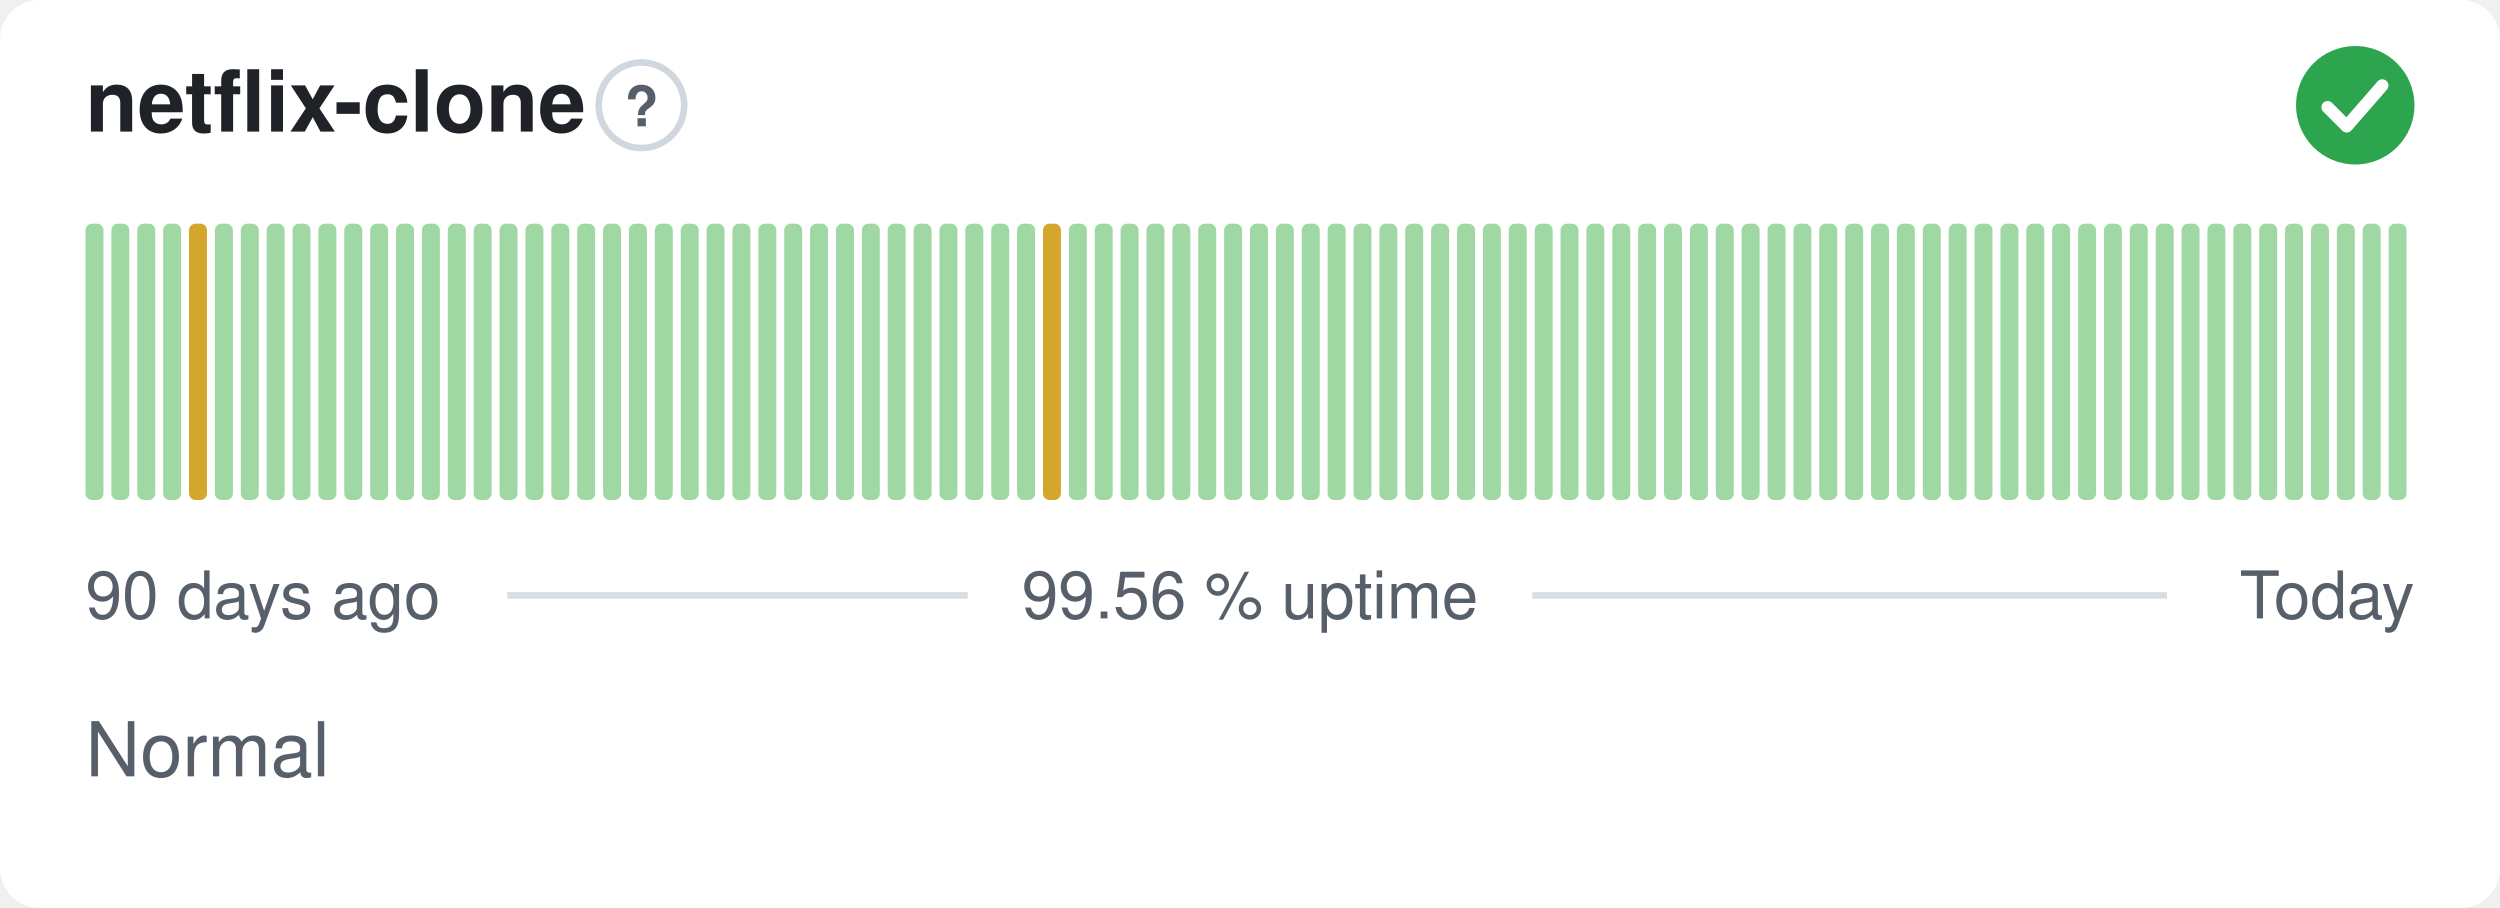
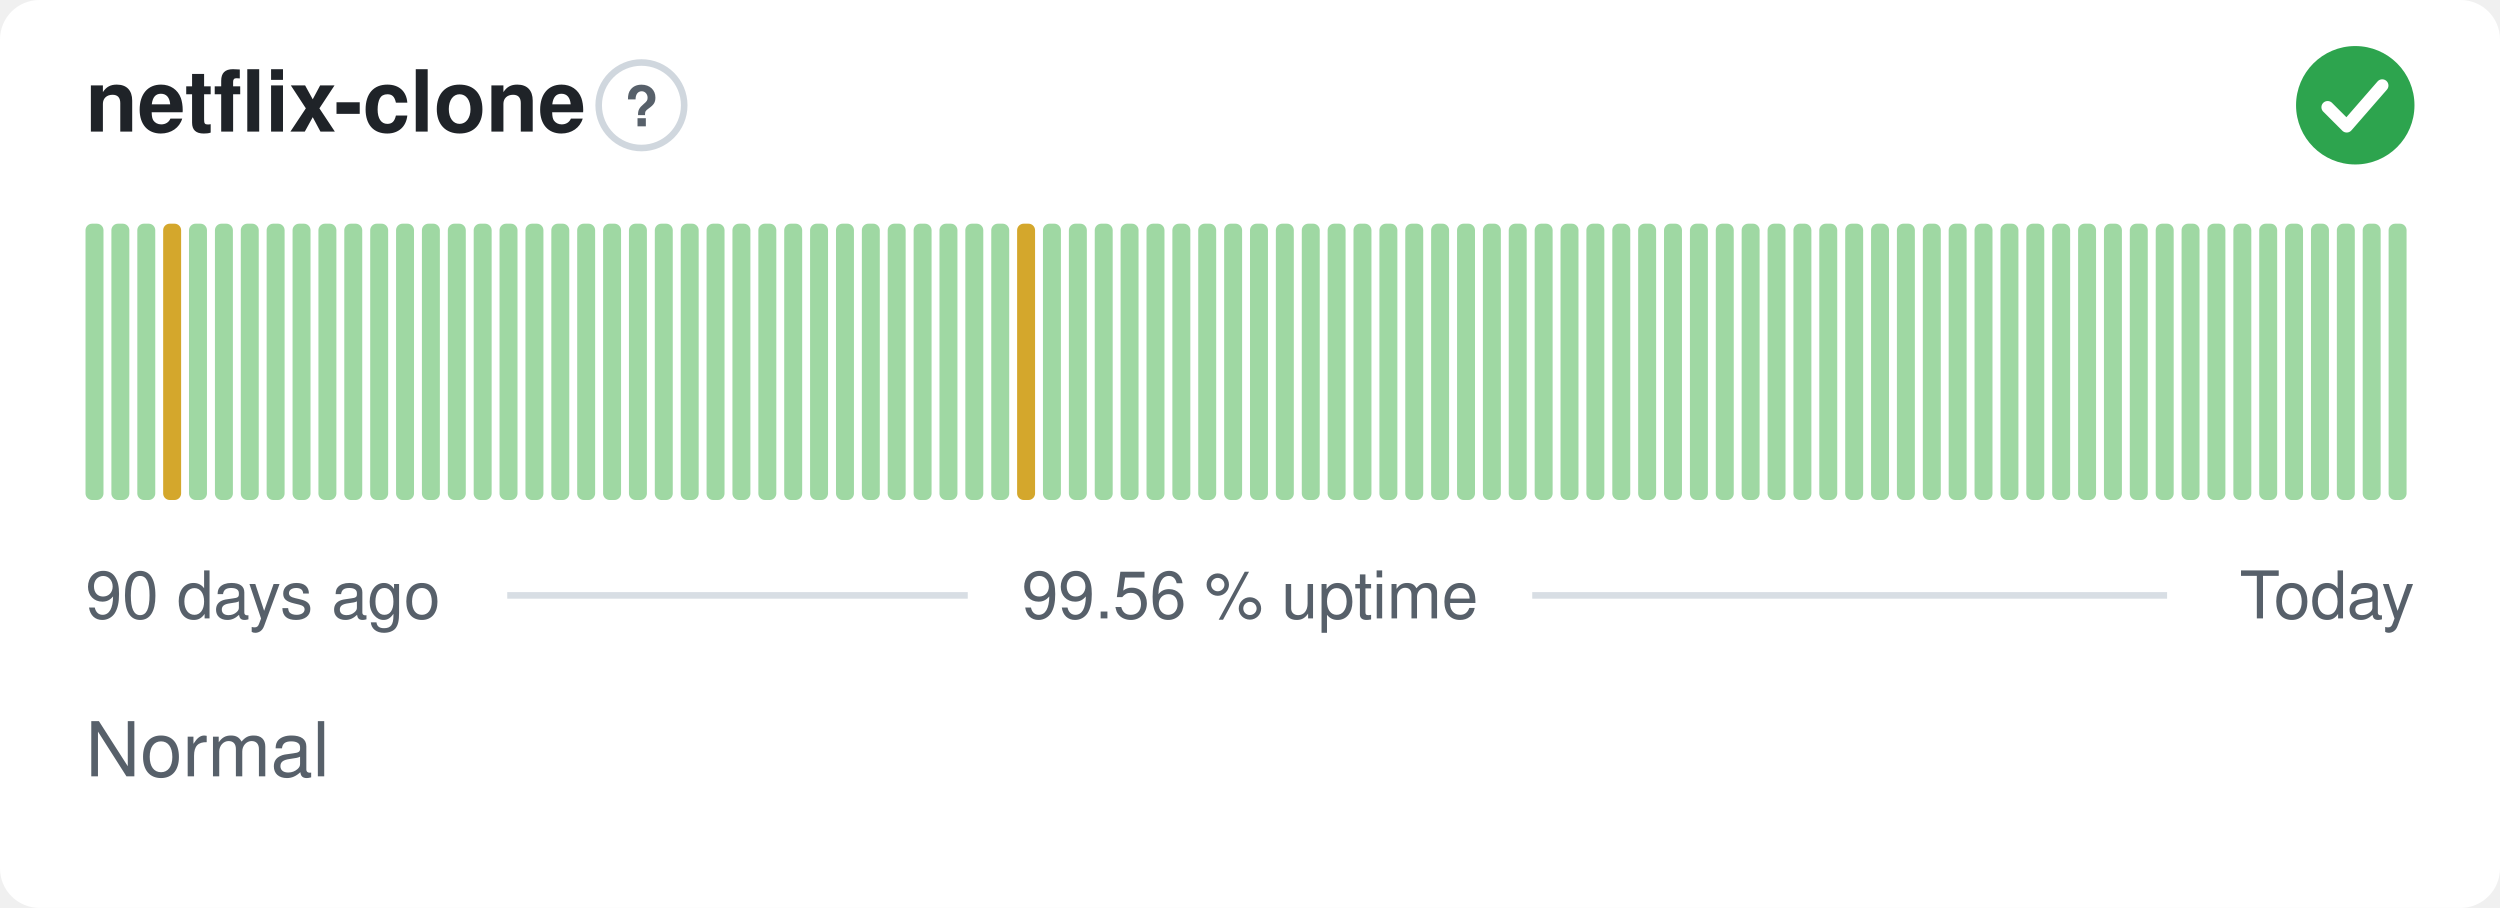
<svg xmlns="http://www.w3.org/2000/svg" width="380" height="138" viewBox="0 0 380 138" role="img" aria-label="netflix-clone: Normal, 99.56 % uptime over the last 90 days" font-family="-apple-system,BlinkMacSystemFont,'Segoe UI',Helvetica,Arial,sans-serif">
  <style>
    @media (prefers-color-scheme: dark) {
      .bg { fill: #0d1117 }
      .title { fill: #e6edf3 }
      .muted { fill: #8b949e }
      .hint { stroke: #30363d }
      .rule { stroke: #30363d }
      .nodata { fill: #21262d }
    }
  </style>
  <rect class="bg" width="380" height="138" rx="6" fill="#ffffff" />
  <text class="title" x="13" y="20" font-size="13" font-weight="600" fill="#1f2328">netflix-clone</text>
  <circle class="hint" cx="97.5" cy="16" r="6.5" fill="none" stroke="#d0d7de" stroke-width="1" />
  <text class="muted" x="97.5" y="19.2" text-anchor="middle" font-size="8.5" font-weight="700" fill="#57606a">?</text>
  <circle cx="358" cy="16" r="9" fill="#2da44e" />
  <path d="M353.80 16.30l2.90 2.90 5.40 -6.20" fill="none" stroke="#fff" stroke-width="1.89" stroke-linecap="round" stroke-linejoin="round" />
  <rect x="13.00" y="34.00" width="2.73" height="42.00" rx="1" fill="#9fd8a3" />
  <rect x="16.93" y="34.00" width="2.73" height="42.00" rx="1" fill="#9fd8a3" />
  <rect x="20.87" y="34.00" width="2.73" height="42.00" rx="1" fill="#9fd8a3" />
-   <rect x="24.80" y="34.00" width="2.73" height="42.00" rx="1" fill="#9fd8a3" />
-   <rect x="28.73" y="34.00" width="2.73" height="42.00" rx="1" fill="#d4a72c" />
+   <rect x="24.80" y="34.00" width="2.73" height="42.00" rx="1" fill="#d4a72c" />
+   <rect x="28.73" y="34.00" width="2.73" height="42.00" rx="1" fill="#9fd8a3" />
  <rect x="32.67" y="34.00" width="2.73" height="42.00" rx="1" fill="#9fd8a3" />
  <rect x="36.60" y="34.00" width="2.73" height="42.00" rx="1" fill="#9fd8a3" />
  <rect x="40.53" y="34.00" width="2.73" height="42.00" rx="1" fill="#9fd8a3" />
  <rect x="44.47" y="34.00" width="2.73" height="42.00" rx="1" fill="#9fd8a3" />
  <rect x="48.40" y="34.00" width="2.73" height="42.00" rx="1" fill="#9fd8a3" />
  <rect x="52.33" y="34.00" width="2.73" height="42.00" rx="1" fill="#9fd8a3" />
  <rect x="56.27" y="34.00" width="2.73" height="42.00" rx="1" fill="#9fd8a3" />
  <rect x="60.20" y="34.00" width="2.73" height="42.00" rx="1" fill="#9fd8a3" />
  <rect x="64.13" y="34.00" width="2.73" height="42.00" rx="1" fill="#9fd8a3" />
  <rect x="68.07" y="34.00" width="2.73" height="42.00" rx="1" fill="#9fd8a3" />
  <rect x="72.00" y="34.00" width="2.73" height="42.00" rx="1" fill="#9fd8a3" />
  <rect x="75.93" y="34.00" width="2.73" height="42.00" rx="1" fill="#9fd8a3" />
  <rect x="79.87" y="34.00" width="2.73" height="42.00" rx="1" fill="#9fd8a3" />
  <rect x="83.80" y="34.00" width="2.73" height="42.00" rx="1" fill="#9fd8a3" />
  <rect x="87.73" y="34.00" width="2.73" height="42.00" rx="1" fill="#9fd8a3" />
  <rect x="91.67" y="34.00" width="2.73" height="42.00" rx="1" fill="#9fd8a3" />
  <rect x="95.60" y="34.00" width="2.73" height="42.00" rx="1" fill="#9fd8a3" />
  <rect x="99.53" y="34.00" width="2.73" height="42.00" rx="1" fill="#9fd8a3" />
  <rect x="103.47" y="34.00" width="2.73" height="42.00" rx="1" fill="#9fd8a3" />
  <rect x="107.40" y="34.00" width="2.73" height="42.00" rx="1" fill="#9fd8a3" />
  <rect x="111.33" y="34.00" width="2.73" height="42.00" rx="1" fill="#9fd8a3" />
  <rect x="115.27" y="34.00" width="2.73" height="42.00" rx="1" fill="#9fd8a3" />
  <rect x="119.20" y="34.00" width="2.73" height="42.00" rx="1" fill="#9fd8a3" />
  <rect x="123.13" y="34.00" width="2.73" height="42.00" rx="1" fill="#9fd8a3" />
  <rect x="127.07" y="34.00" width="2.73" height="42.00" rx="1" fill="#9fd8a3" />
  <rect x="131.00" y="34.00" width="2.73" height="42.00" rx="1" fill="#9fd8a3" />
  <rect x="134.93" y="34.00" width="2.73" height="42.00" rx="1" fill="#9fd8a3" />
  <rect x="138.87" y="34.00" width="2.73" height="42.00" rx="1" fill="#9fd8a3" />
  <rect x="142.80" y="34.00" width="2.73" height="42.00" rx="1" fill="#9fd8a3" />
  <rect x="146.73" y="34.00" width="2.73" height="42.00" rx="1" fill="#9fd8a3" />
  <rect x="150.67" y="34.00" width="2.73" height="42.00" rx="1" fill="#9fd8a3" />
-   <rect x="154.60" y="34.00" width="2.73" height="42.00" rx="1" fill="#9fd8a3" />
-   <rect x="158.53" y="34.00" width="2.73" height="42.00" rx="1" fill="#d4a72c" />
+   <rect x="154.60" y="34.00" width="2.73" height="42.00" rx="1" fill="#d4a72c" />
+   <rect x="158.53" y="34.00" width="2.73" height="42.00" rx="1" fill="#9fd8a3" />
  <rect x="162.47" y="34.00" width="2.73" height="42.00" rx="1" fill="#9fd8a3" />
  <rect x="166.40" y="34.00" width="2.73" height="42.00" rx="1" fill="#9fd8a3" />
  <rect x="170.33" y="34.00" width="2.73" height="42.00" rx="1" fill="#9fd8a3" />
  <rect x="174.27" y="34.00" width="2.73" height="42.00" rx="1" fill="#9fd8a3" />
  <rect x="178.20" y="34.00" width="2.73" height="42.00" rx="1" fill="#9fd8a3" />
  <rect x="182.13" y="34.00" width="2.73" height="42.00" rx="1" fill="#9fd8a3" />
  <rect x="186.07" y="34.00" width="2.73" height="42.00" rx="1" fill="#9fd8a3" />
  <rect x="190.00" y="34.00" width="2.73" height="42.00" rx="1" fill="#9fd8a3" />
  <rect x="193.93" y="34.00" width="2.73" height="42.00" rx="1" fill="#9fd8a3" />
  <rect x="197.87" y="34.00" width="2.73" height="42.00" rx="1" fill="#9fd8a3" />
  <rect x="201.80" y="34.00" width="2.73" height="42.00" rx="1" fill="#9fd8a3" />
  <rect x="205.73" y="34.00" width="2.73" height="42.00" rx="1" fill="#9fd8a3" />
  <rect x="209.67" y="34.00" width="2.73" height="42.00" rx="1" fill="#9fd8a3" />
  <rect x="213.60" y="34.00" width="2.73" height="42.00" rx="1" fill="#9fd8a3" />
  <rect x="217.53" y="34.00" width="2.73" height="42.00" rx="1" fill="#9fd8a3" />
  <rect x="221.47" y="34.00" width="2.73" height="42.00" rx="1" fill="#9fd8a3" />
  <rect x="225.40" y="34.00" width="2.73" height="42.00" rx="1" fill="#9fd8a3" />
  <rect x="229.33" y="34.00" width="2.73" height="42.00" rx="1" fill="#9fd8a3" />
  <rect x="233.27" y="34.00" width="2.73" height="42.00" rx="1" fill="#9fd8a3" />
  <rect x="237.20" y="34.00" width="2.73" height="42.00" rx="1" fill="#9fd8a3" />
  <rect x="241.13" y="34.00" width="2.73" height="42.00" rx="1" fill="#9fd8a3" />
  <rect x="245.07" y="34.00" width="2.73" height="42.00" rx="1" fill="#9fd8a3" />
  <rect x="249.00" y="34.00" width="2.73" height="42.00" rx="1" fill="#9fd8a3" />
  <rect x="252.93" y="34.00" width="2.73" height="42.00" rx="1" fill="#9fd8a3" />
  <rect x="256.87" y="34.00" width="2.73" height="42.00" rx="1" fill="#9fd8a3" />
  <rect x="260.80" y="34.00" width="2.73" height="42.00" rx="1" fill="#9fd8a3" />
  <rect x="264.73" y="34.00" width="2.73" height="42.00" rx="1" fill="#9fd8a3" />
  <rect x="268.67" y="34.00" width="2.73" height="42.00" rx="1" fill="#9fd8a3" />
  <rect x="272.60" y="34.00" width="2.73" height="42.00" rx="1" fill="#9fd8a3" />
  <rect x="276.53" y="34.00" width="2.73" height="42.00" rx="1" fill="#9fd8a3" />
  <rect x="280.47" y="34.00" width="2.73" height="42.00" rx="1" fill="#9fd8a3" />
  <rect x="284.40" y="34.00" width="2.73" height="42.00" rx="1" fill="#9fd8a3" />
  <rect x="288.33" y="34.00" width="2.73" height="42.00" rx="1" fill="#9fd8a3" />
  <rect x="292.27" y="34.00" width="2.73" height="42.00" rx="1" fill="#9fd8a3" />
  <rect x="296.20" y="34.00" width="2.73" height="42.00" rx="1" fill="#9fd8a3" />
  <rect x="300.13" y="34.00" width="2.73" height="42.00" rx="1" fill="#9fd8a3" />
  <rect x="304.07" y="34.00" width="2.73" height="42.00" rx="1" fill="#9fd8a3" />
  <rect x="308.00" y="34.00" width="2.73" height="42.00" rx="1" fill="#9fd8a3" />
  <rect x="311.93" y="34.00" width="2.73" height="42.00" rx="1" fill="#9fd8a3" />
  <rect x="315.87" y="34.00" width="2.73" height="42.00" rx="1" fill="#9fd8a3" />
  <rect x="319.80" y="34.00" width="2.73" height="42.00" rx="1" fill="#9fd8a3" />
  <rect x="323.73" y="34.00" width="2.73" height="42.00" rx="1" fill="#9fd8a3" />
  <rect x="327.67" y="34.00" width="2.73" height="42.00" rx="1" fill="#9fd8a3" />
  <rect x="331.60" y="34.00" width="2.73" height="42.00" rx="1" fill="#9fd8a3" />
  <rect x="335.53" y="34.00" width="2.73" height="42.00" rx="1" fill="#9fd8a3" />
  <rect x="339.47" y="34.00" width="2.73" height="42.00" rx="1" fill="#9fd8a3" />
  <rect x="343.40" y="34.00" width="2.73" height="42.00" rx="1" fill="#9fd8a3" />
  <rect x="347.33" y="34.00" width="2.73" height="42.00" rx="1" fill="#9fd8a3" />
  <rect x="351.27" y="34.00" width="2.73" height="42.00" rx="1" fill="#9fd8a3" />
  <rect x="355.20" y="34.00" width="2.73" height="42.00" rx="1" fill="#9fd8a3" />
  <rect x="359.13" y="34.00" width="2.73" height="42.00" rx="1" fill="#9fd8a3" />
  <rect x="363.07" y="34.00" width="2.73" height="42.00" rx="1" fill="#9fd8a3" />
  <text class="muted" x="13" y="94" font-size="10" fill="#57606a">90 days ago</text>
  <text class="muted" x="190" y="94" text-anchor="middle" font-size="10" fill="#57606a">99.56 % uptime</text>
  <text class="muted" x="367" y="94" text-anchor="end" font-size="10" fill="#57606a">Today</text>
  <line class="rule" x1="77.1" y1="90.5" x2="147.1" y2="90.5" stroke="#d8dee4" stroke-width="1" />
  <line class="rule" x1="232.9" y1="90.5" x2="329.4" y2="90.5" stroke="#d8dee4" stroke-width="1" />
  <text class="muted" x="13" y="118" font-size="11.5" fill="#57606a">Normal</text>
</svg>
